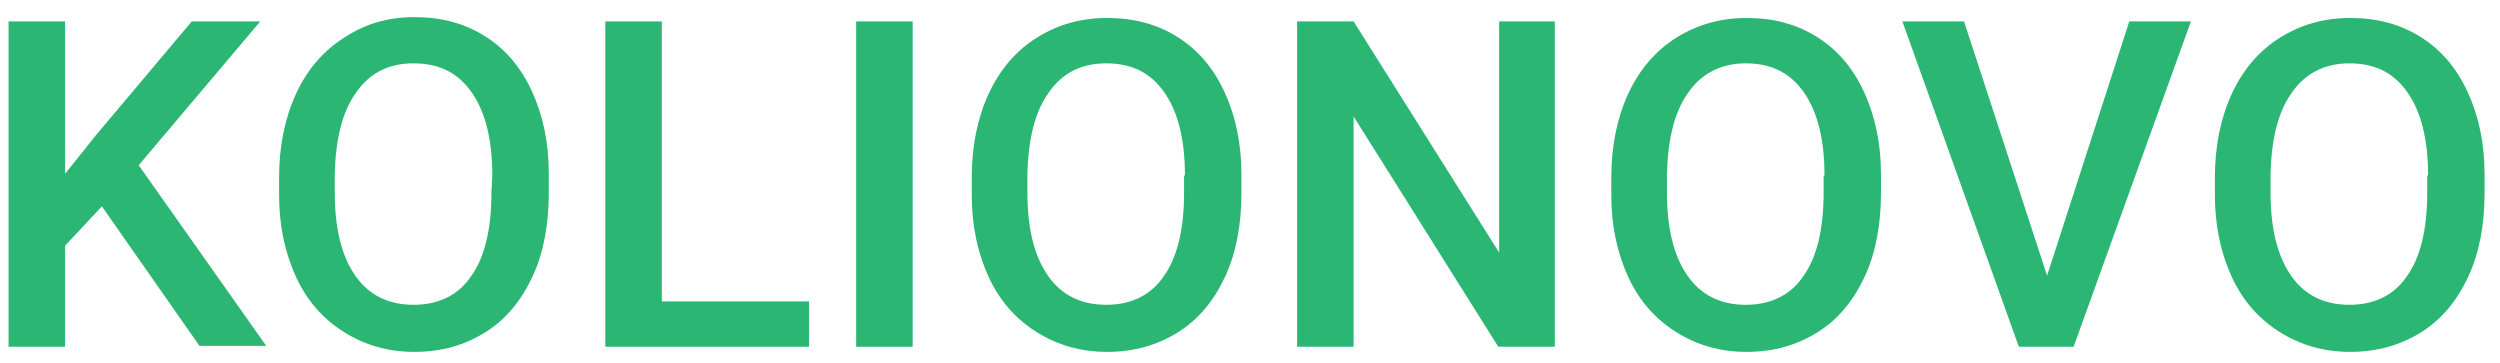
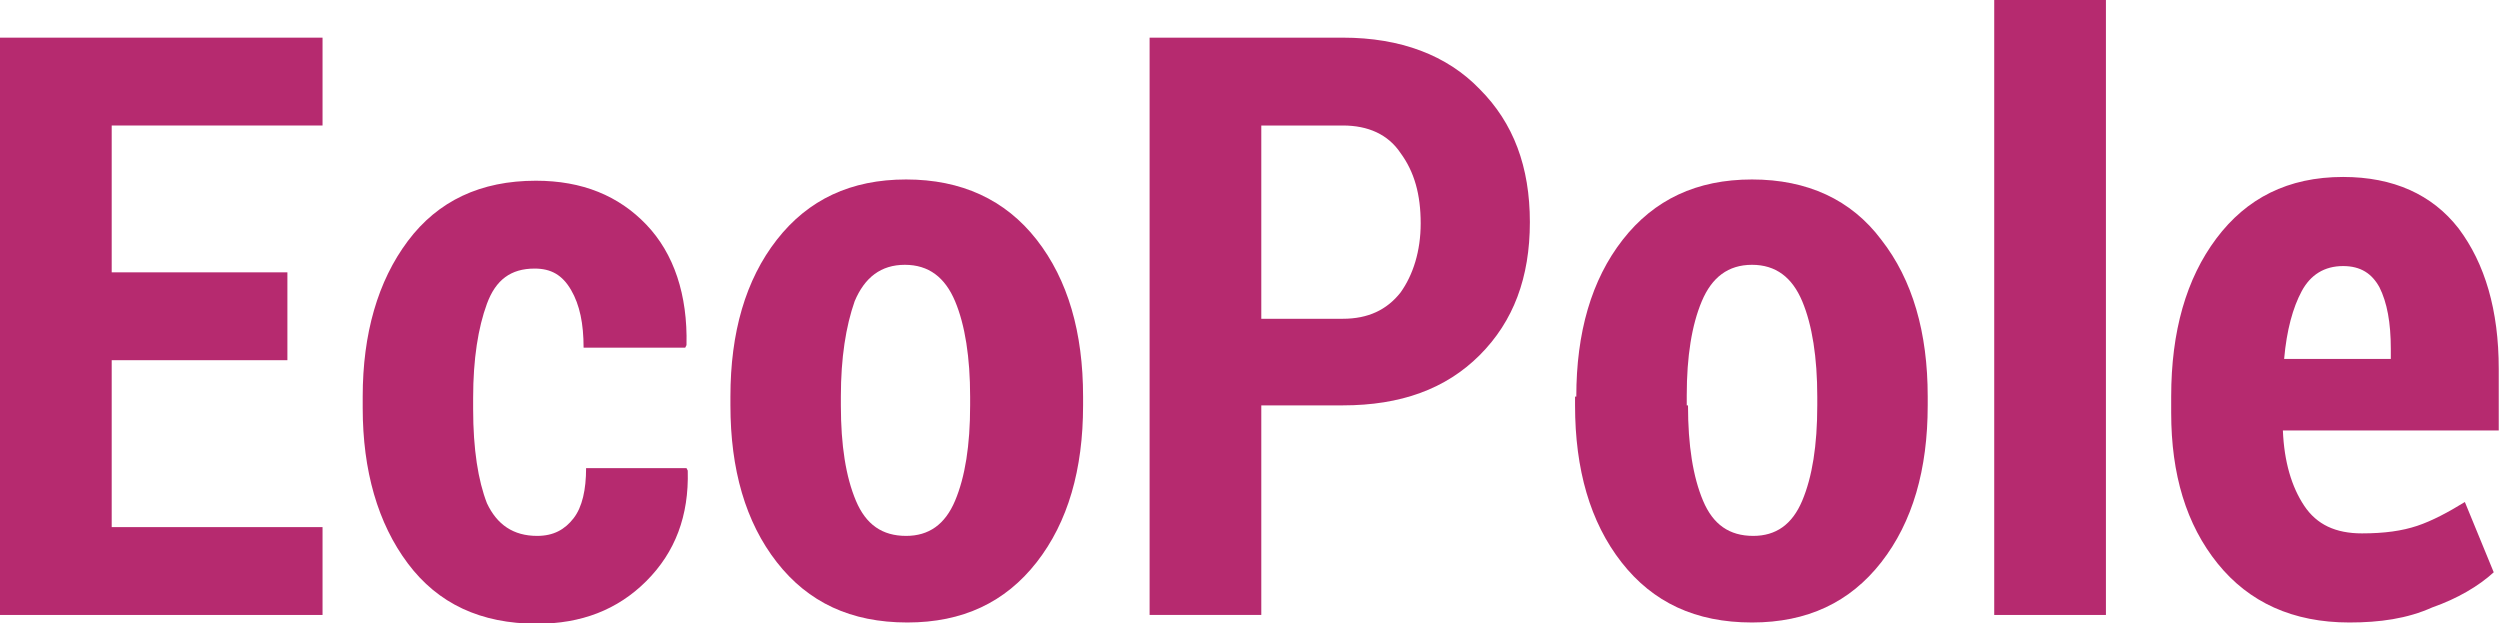
- <svg xmlns="http://www.w3.org/2000/svg" version="1.1" id="Слой_1" shape-rendering="geometricPrecision" text-rendering="geometricPrecision" image-rendering="optimizeQuality" x="0px" y="0px" viewBox="0 0 292 42.3" style="enable-background:new 0 0 292 42.3;" xml:space="preserve">
+ <svg xmlns="http://www.w3.org/2000/svg" version="1.1" id="Слой_1" shape-rendering="geometricPrecision" image-rendering="optimizeQuality" text-rendering="geometricPrecision" x="0px" y="0px" viewBox="0 0 199.2 49.6" style="enable-background:new 0 0 199.2 49.6;" xml:space="preserve">
  <style type="text/css">
- 	.st0{fill:#2BB673;}
+ 	.st0{fill:#B62A6F;}
</style>
  <g>
-     <path class="st0" d="M11.9,24.1l-4.3,4.6v11.8H1v-38h6.6v17.8l3.6-4.5L22.4,2.5h8L16.2,19.3l14.9,21.1h-7.8L11.9,24.1z" />
-     <path class="st0" d="M64.1,22.5c0,3.7-0.6,7-1.9,9.8c-1.3,2.8-3.1,5-5.5,6.5s-5.1,2.3-8.3,2.3c-3.1,0-5.8-0.8-8.2-2.3   s-4.3-3.6-5.6-6.4c-1.3-2.8-2-6-2-9.6v-2.1c0-3.7,0.7-7,2-9.8s3.2-5,5.6-6.5C42.6,2.8,45.3,2,48.4,2c3.1,0,5.8,0.7,8.2,2.2   s4.2,3.6,5.5,6.4s2,6,2,9.7C64.1,20.3,64.1,22.5,64.1,22.5z M57.5,20.5c0-4.2-0.8-7.4-2.4-9.7s-3.8-3.4-6.8-3.4   c-2.9,0-5.1,1.1-6.7,3.4c-1.6,2.2-2.4,5.4-2.5,9.5v2.2c0,4.2,0.8,7.4,2.4,9.7c1.6,2.3,3.9,3.4,6.8,3.4c2.9,0,5.2-1.1,6.7-3.3   c1.6-2.2,2.4-5.5,2.4-9.8L57.5,20.5L57.5,20.5z" />
-     <path class="st0" d="M77.3,35.2h17.2v5.3H70.7v-38h6.6C77.3,2.5,77.3,35.2,77.3,35.2z" />
-     <path class="st0" d="M106.6,40.5H100v-38h6.6V40.5z" />
-     <path class="st0" d="M145,22.5c0,3.7-0.6,7-1.9,9.8c-1.3,2.8-3.1,5-5.5,6.5s-5.1,2.3-8.3,2.3c-3.1,0-5.8-0.8-8.2-2.3   c-2.4-1.5-4.3-3.6-5.6-6.4c-1.3-2.8-2-6-2-9.6v-2.1c0-3.7,0.7-7,2-9.8s3.2-5,5.6-6.5s5.1-2.3,8.2-2.3c3.1,0,5.8,0.7,8.2,2.2   s4.2,3.6,5.5,6.4s2,6,2,9.7V22.5z M138.4,20.5c0-4.2-0.8-7.4-2.4-9.7s-3.8-3.4-6.8-3.4c-2.9,0-5.1,1.1-6.7,3.4   c-1.6,2.2-2.4,5.4-2.5,9.5v2.2c0,4.2,0.8,7.4,2.4,9.7s3.9,3.4,6.8,3.4s5.2-1.1,6.7-3.3c1.6-2.2,2.4-5.5,2.4-9.8v-2H138.4z" />
-     <path class="st0" d="M181.6,40.5H175l-16.9-26.9v26.9h-6.6v-38h6.6l17,27v-27h6.5V40.5z" />
-     <path class="st0" d="M219.7,22.5c0,3.7-0.6,7-1.9,9.8c-1.3,2.8-3.1,5-5.5,6.5s-5.1,2.3-8.3,2.3c-3.1,0-5.8-0.8-8.2-2.3   s-4.3-3.6-5.6-6.4c-1.3-2.8-2-6-2-9.6v-2.1c0-3.7,0.7-7,2-9.8s3.2-5,5.6-6.5c2.4-1.5,5.1-2.3,8.2-2.3s5.8,0.7,8.2,2.2   s4.2,3.6,5.5,6.4s2,6,2,9.7V22.5z M213.1,20.5c0-4.2-0.8-7.4-2.4-9.7s-3.8-3.4-6.8-3.4c-2.8,0-5.1,1.1-6.7,3.4   c-1.6,2.2-2.4,5.4-2.5,9.5v2.2c0,4.2,0.8,7.4,2.4,9.7c1.6,2.3,3.9,3.4,6.8,3.4c2.9,0,5.2-1.1,6.7-3.3c1.6-2.2,2.4-5.5,2.4-9.8v-2   H213.1z" />
-     <path class="st0" d="M239.1,32.2l9.6-29.7h7.2l-13.7,38h-6.4l-13.6-38h7.2L239.1,32.2z" />
-     <path class="st0" d="M290.2,22.5c0,3.7-0.6,7-1.9,9.8s-3.1,5-5.5,6.5s-5.1,2.3-8.3,2.3c-3.1,0-5.8-0.8-8.2-2.3   c-2.4-1.5-4.3-3.6-5.6-6.4c-1.3-2.8-2-6-2-9.6v-2.1c0-3.7,0.7-7,2-9.8s3.2-5,5.6-6.5s5.1-2.3,8.2-2.3s5.8,0.7,8.2,2.2   c2.4,1.5,4.2,3.6,5.5,6.4s2,6,2,9.7L290.2,22.5L290.2,22.5z M283.6,20.5c0-4.2-0.8-7.4-2.4-9.7s-3.8-3.4-6.8-3.4   c-2.8,0-5.1,1.1-6.7,3.4c-1.6,2.2-2.4,5.4-2.5,9.5v2.2c0,4.2,0.8,7.4,2.4,9.7s3.9,3.4,6.8,3.4s5.2-1.1,6.7-3.3   c1.6-2.2,2.4-5.5,2.4-9.8v-2H283.6z" />
+     <path class="st0" d="M22.9,28.7h-14V42h16.8V49H0V3h25.7v7H8.9v11.7h14V28.7z" />
+     <path class="st0" d="M42.8,42.7c1.3,0,2.2-0.5,2.9-1.4c0.7-0.9,1-2.3,1-4h8l0.1,0.2c0.1,3.6-1,6.5-3.3,8.8   c-2.3,2.3-5.2,3.4-8.7,3.4c-4.5,0-7.9-1.6-10.3-4.8c-2.4-3.2-3.6-7.4-3.6-12.4v-0.9c0-5,1.2-9.2,3.6-12.4c2.4-3.2,5.8-4.8,10.2-4.8   c3.7,0,6.6,1.2,8.8,3.5s3.3,5.6,3.2,9.6l-0.1,0.2h-8.1c0-1.9-0.3-3.4-1-4.6c-0.7-1.2-1.6-1.7-2.9-1.7c-1.9,0-3.1,0.9-3.8,2.8   c-0.7,1.9-1.1,4.4-1.1,7.5v0.9c0,3.2,0.4,5.7,1.1,7.5C39.6,41.8,40.9,42.7,42.8,42.7z" />
+     <path class="st0" d="M58.2,31.6c0-5.1,1.2-9.3,3.7-12.5c2.5-3.2,5.9-4.8,10.3-4.8c4.4,0,7.9,1.6,10.4,4.8c2.5,3.2,3.7,7.4,3.7,12.5   v0.7c0,5.1-1.2,9.3-3.7,12.5c-2.5,3.2-5.9,4.8-10.3,4.8c-4.5,0-7.9-1.6-10.4-4.8c-2.5-3.2-3.7-7.4-3.7-12.5V31.6z M67,32.3   c0,3.2,0.4,5.7,1.2,7.6c0.8,1.9,2.1,2.8,4,2.8c1.8,0,3.1-0.9,3.9-2.8c0.8-1.9,1.2-4.4,1.2-7.6v-0.7c0-3.1-0.4-5.7-1.2-7.6   c-0.8-1.9-2.1-2.9-4-2.9c-1.9,0-3.2,1-4,2.9C67.4,26,67,28.5,67,31.6V32.3z" />
+     <path class="st0" d="M100.5,32.3V49h-8.9V3H107c4.6,0,8.3,1.4,10.9,4.1c2.7,2.7,4,6.2,4,10.6c0,4.4-1.3,7.9-4,10.6   c-2.7,2.7-6.3,4-10.9,4H100.5z M100.5,25.4h6.5c2,0,3.5-0.7,4.6-2.1c1-1.4,1.6-3.3,1.6-5.5c0-2.3-0.5-4.1-1.6-5.6   c-1-1.5-2.6-2.2-4.6-2.2h-6.5V25.4z" />
+     <path class="st0" d="M125.6,31.6c0-5.1,1.2-9.3,3.7-12.5c2.5-3.2,5.9-4.8,10.3-4.8c4.4,0,7.9,1.6,10.3,4.8   c2.5,3.2,3.7,7.4,3.7,12.5v0.7c0,5.1-1.2,9.3-3.7,12.5c-2.5,3.2-5.9,4.8-10.3,4.8c-4.5,0-7.9-1.6-10.4-4.8   c-2.5-3.2-3.7-7.4-3.7-12.5V31.6z M134.5,32.3c0,3.2,0.4,5.7,1.2,7.6c0.8,1.9,2.1,2.8,4,2.8c1.8,0,3.1-0.9,3.9-2.8   c0.8-1.9,1.2-4.4,1.2-7.6v-0.7c0-3.1-0.4-5.7-1.2-7.6c-0.8-1.9-2.1-2.9-4-2.9c-1.9,0-3.2,1-4,2.9c-0.8,1.9-1.2,4.4-1.2,7.5V32.3z" />
+     <path class="st0" d="M167.8,49h-8.9V-0.3h8.9V49z" />
+     <path class="st0" d="M187.2,49.6c-4.5,0-8-1.6-10.5-4.7c-2.5-3.1-3.7-7.1-3.7-12v-1.3c0-5.2,1.2-9.4,3.6-12.6   c2.4-3.2,5.7-4.9,10.1-4.9c4,0,7.1,1.4,9.2,4.1c2.1,2.8,3.2,6.5,3.2,11.2v4.9h-17.2c0.1,2.5,0.7,4.5,1.7,6c1,1.5,2.5,2.2,4.6,2.2   c1.8,0,3.2-0.2,4.4-0.6c1.2-0.4,2.5-1.1,3.8-1.9l2.3,5.6c-1.2,1.1-2.9,2.1-4.9,2.8C191.8,49.3,189.6,49.6,187.2,49.6z M186.7,21.2   c-1.5,0-2.6,0.7-3.3,2c-0.7,1.3-1.2,3.1-1.4,5.4h8.5v-0.8c0-2.1-0.3-3.7-0.9-4.9C189,21.8,188.1,21.2,186.7,21.2z" />
  </g>
</svg>
